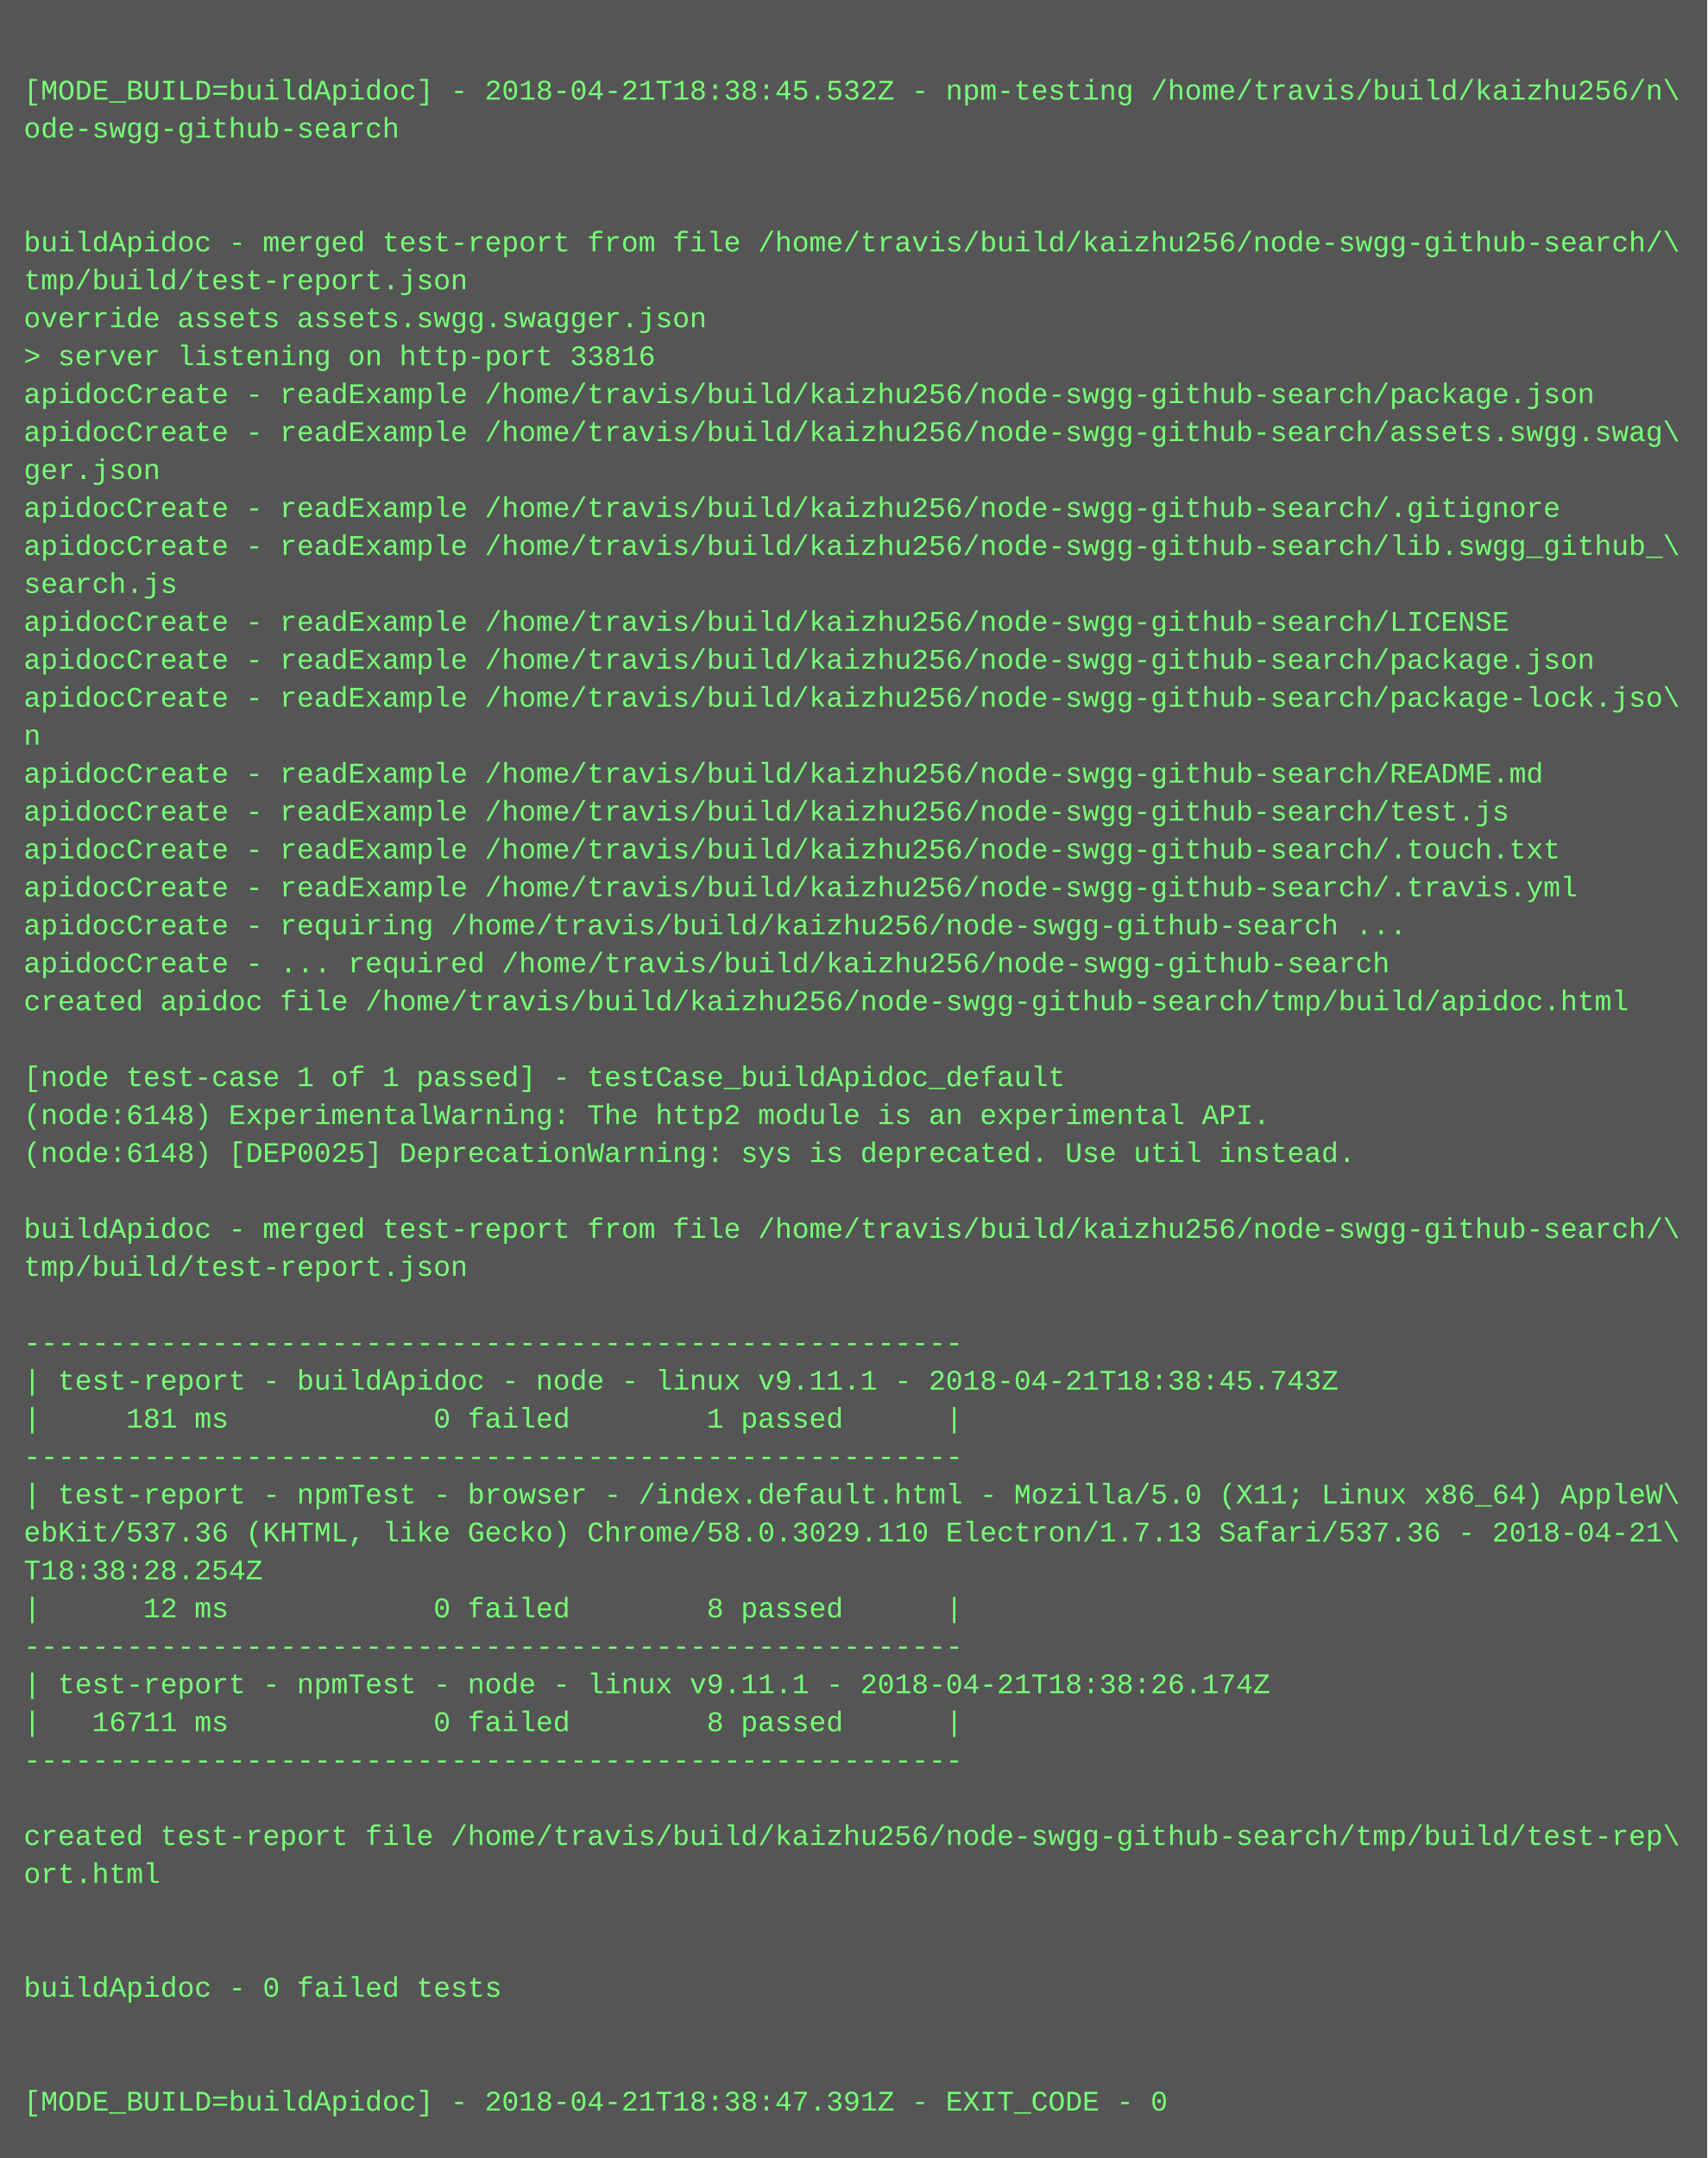
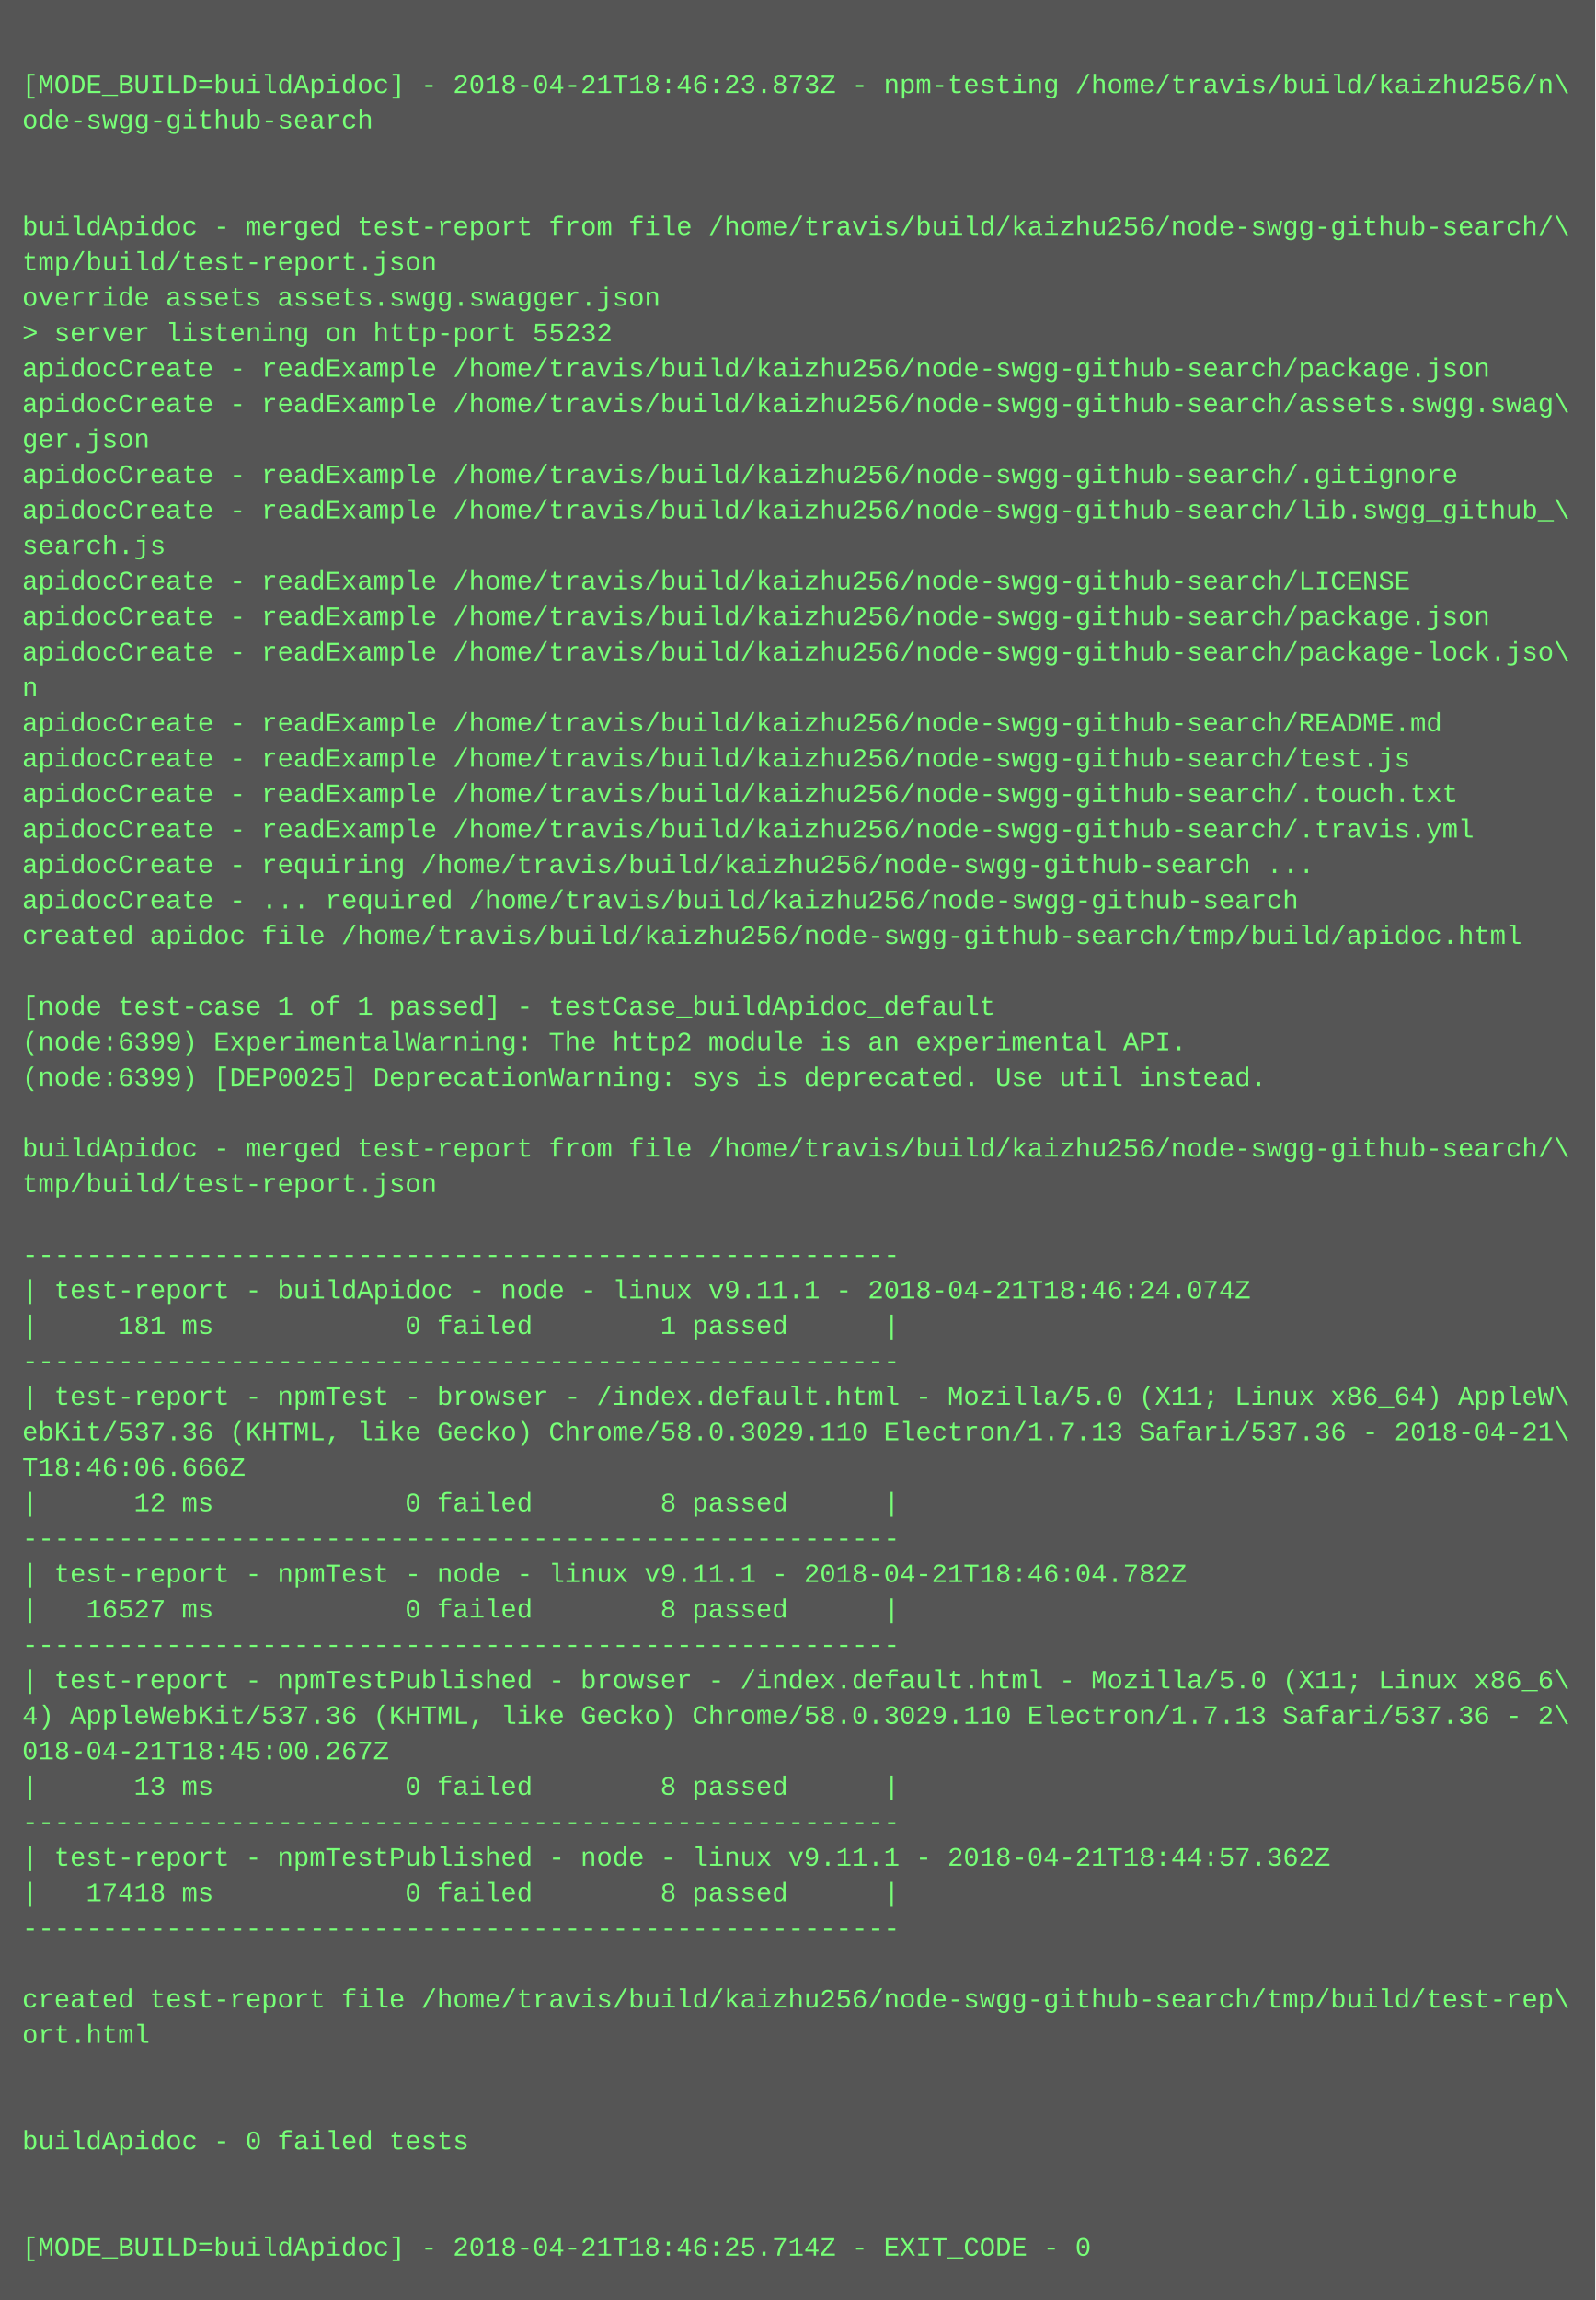
- <svg xmlns="http://www.w3.org/2000/svg" height="910" width="720">
-   <rect height="910" fill="#555" width="720" />
+ <svg xmlns="http://www.w3.org/2000/svg" height="1038" width="720">
+   <rect height="1038" fill="#555" width="720" />
  <text fill="#7f7" font-family="Courier New" font-size="12" xml:space="preserve">
    <tspan x="10" y="26" />
-     <tspan x="10" y="42">[MODE_BUILD=buildApidoc] - 2018-04-21T18:38:45.532Z - npm-testing /home/travis/build/kaizhu256/n\</tspan>
+     <tspan x="10" y="42">[MODE_BUILD=buildApidoc] - 2018-04-21T18:46:23.873Z - npm-testing /home/travis/build/kaizhu256/n\</tspan>
    <tspan x="10" y="58">ode-swgg-github-search</tspan>
    <tspan x="10" y="74" />
    <tspan x="10" y="90" />
    <tspan x="10" y="106">buildApidoc - merged test-report from file /home/travis/build/kaizhu256/node-swgg-github-search/\</tspan>
    <tspan x="10" y="122">tmp/build/test-report.json</tspan>
    <tspan x="10" y="138">override assets assets.swgg.swagger.json</tspan>
-     <tspan x="10" y="154">&gt; server listening on http-port 33816</tspan>
+     <tspan x="10" y="154">&gt; server listening on http-port 55232</tspan>
    <tspan x="10" y="170">apidocCreate - readExample /home/travis/build/kaizhu256/node-swgg-github-search/package.json</tspan>
    <tspan x="10" y="186">apidocCreate - readExample /home/travis/build/kaizhu256/node-swgg-github-search/assets.swgg.swag\</tspan>
    <tspan x="10" y="202">ger.json</tspan>
    <tspan x="10" y="218">apidocCreate - readExample /home/travis/build/kaizhu256/node-swgg-github-search/.gitignore</tspan>
    <tspan x="10" y="234">apidocCreate - readExample /home/travis/build/kaizhu256/node-swgg-github-search/lib.swgg_github_\</tspan>
    <tspan x="10" y="250">search.js</tspan>
    <tspan x="10" y="266">apidocCreate - readExample /home/travis/build/kaizhu256/node-swgg-github-search/LICENSE</tspan>
    <tspan x="10" y="282">apidocCreate - readExample /home/travis/build/kaizhu256/node-swgg-github-search/package.json</tspan>
    <tspan x="10" y="298">apidocCreate - readExample /home/travis/build/kaizhu256/node-swgg-github-search/package-lock.jso\</tspan>
    <tspan x="10" y="314">n</tspan>
    <tspan x="10" y="330">apidocCreate - readExample /home/travis/build/kaizhu256/node-swgg-github-search/README.md</tspan>
    <tspan x="10" y="346">apidocCreate - readExample /home/travis/build/kaizhu256/node-swgg-github-search/test.js</tspan>
    <tspan x="10" y="362">apidocCreate - readExample /home/travis/build/kaizhu256/node-swgg-github-search/.touch.txt</tspan>
    <tspan x="10" y="378">apidocCreate - readExample /home/travis/build/kaizhu256/node-swgg-github-search/.travis.yml</tspan>
    <tspan x="10" y="394">apidocCreate - requiring /home/travis/build/kaizhu256/node-swgg-github-search ...</tspan>
    <tspan x="10" y="410">apidocCreate - ... required /home/travis/build/kaizhu256/node-swgg-github-search</tspan>
    <tspan x="10" y="426">created apidoc file /home/travis/build/kaizhu256/node-swgg-github-search/tmp/build/apidoc.html</tspan>
    <tspan x="10" y="442" />
    <tspan x="10" y="458">[node test-case 1 of 1 passed] - testCase_buildApidoc_default</tspan>
-     <tspan x="10" y="474">(node:6148) ExperimentalWarning: The http2 module is an experimental API.</tspan>
-     <tspan x="10" y="490">(node:6148) [DEP0025] DeprecationWarning: sys is deprecated. Use util instead.</tspan>
+     <tspan x="10" y="474">(node:6399) ExperimentalWarning: The http2 module is an experimental API.</tspan>
+     <tspan x="10" y="490">(node:6399) [DEP0025] DeprecationWarning: sys is deprecated. Use util instead.</tspan>
    <tspan x="10" y="506" />
    <tspan x="10" y="522">buildApidoc - merged test-report from file /home/travis/build/kaizhu256/node-swgg-github-search/\</tspan>
    <tspan x="10" y="538">tmp/build/test-report.json</tspan>
    <tspan x="10" y="554" />
    <tspan x="10" y="570">-------------------------------------------------------</tspan>
-     <tspan x="10" y="586">| test-report - buildApidoc - node - linux v9.11.1 - 2018-04-21T18:38:45.743Z</tspan>
+     <tspan x="10" y="586">| test-report - buildApidoc - node - linux v9.11.1 - 2018-04-21T18:46:24.074Z</tspan>
    <tspan x="10" y="602">|     181 ms            0 failed        1 passed      |</tspan>
    <tspan x="10" y="618">-------------------------------------------------------</tspan>
    <tspan x="10" y="634">| test-report - npmTest - browser - /index.default.html - Mozilla/5.0 (X11; Linux x86_64) AppleW\</tspan>
    <tspan x="10" y="650">ebKit/537.36 (KHTML, like Gecko) Chrome/58.0.3029.110 Electron/1.7.13 Safari/537.36 - 2018-04-21\</tspan>
-     <tspan x="10" y="666">T18:38:28.254Z</tspan>
+     <tspan x="10" y="666">T18:46:06.666Z</tspan>
    <tspan x="10" y="682">|      12 ms            0 failed        8 passed      |</tspan>
    <tspan x="10" y="698">-------------------------------------------------------</tspan>
-     <tspan x="10" y="714">| test-report - npmTest - node - linux v9.11.1 - 2018-04-21T18:38:26.174Z</tspan>
-     <tspan x="10" y="730">|   16711 ms            0 failed        8 passed      |</tspan>
+     <tspan x="10" y="714">| test-report - npmTest - node - linux v9.11.1 - 2018-04-21T18:46:04.782Z</tspan>
+     <tspan x="10" y="730">|   16527 ms            0 failed        8 passed      |</tspan>
    <tspan x="10" y="746">-------------------------------------------------------</tspan>
-     <tspan x="10" y="762" />
-     <tspan x="10" y="778">created test-report file /home/travis/build/kaizhu256/node-swgg-github-search/tmp/build/test-rep\</tspan>
-     <tspan x="10" y="794">ort.html</tspan>
-     <tspan x="10" y="810" />
-     <tspan x="10" y="826" />
-     <tspan x="10" y="842">buildApidoc - 0 failed tests</tspan>
-     <tspan x="10" y="858" />
-     <tspan x="10" y="874" />
-     <tspan x="10" y="890">[MODE_BUILD=buildApidoc] - 2018-04-21T18:38:47.391Z - EXIT_CODE - 0</tspan>
+     <tspan x="10" y="762">| test-report - npmTestPublished - browser - /index.default.html - Mozilla/5.0 (X11; Linux x86_6\</tspan>
+     <tspan x="10" y="778">4) AppleWebKit/537.36 (KHTML, like Gecko) Chrome/58.0.3029.110 Electron/1.7.13 Safari/537.36 - 2\</tspan>
+     <tspan x="10" y="794">018-04-21T18:45:00.267Z</tspan>
+     <tspan x="10" y="810">|      13 ms            0 failed        8 passed      |</tspan>
+     <tspan x="10" y="826">-------------------------------------------------------</tspan>
+     <tspan x="10" y="842">| test-report - npmTestPublished - node - linux v9.11.1 - 2018-04-21T18:44:57.362Z</tspan>
+     <tspan x="10" y="858">|   17418 ms            0 failed        8 passed      |</tspan>
+     <tspan x="10" y="874">-------------------------------------------------------</tspan>
+     <tspan x="10" y="890" />
+     <tspan x="10" y="906">created test-report file /home/travis/build/kaizhu256/node-swgg-github-search/tmp/build/test-rep\</tspan>
+     <tspan x="10" y="922">ort.html</tspan>
+     <tspan x="10" y="938" />
+     <tspan x="10" y="954" />
+     <tspan x="10" y="970">buildApidoc - 0 failed tests</tspan>
+     <tspan x="10" y="986" />
+     <tspan x="10" y="1002" />
+     <tspan x="10" y="1018">[MODE_BUILD=buildApidoc] - 2018-04-21T18:46:25.714Z - EXIT_CODE - 0</tspan>
  </text>
</svg>
